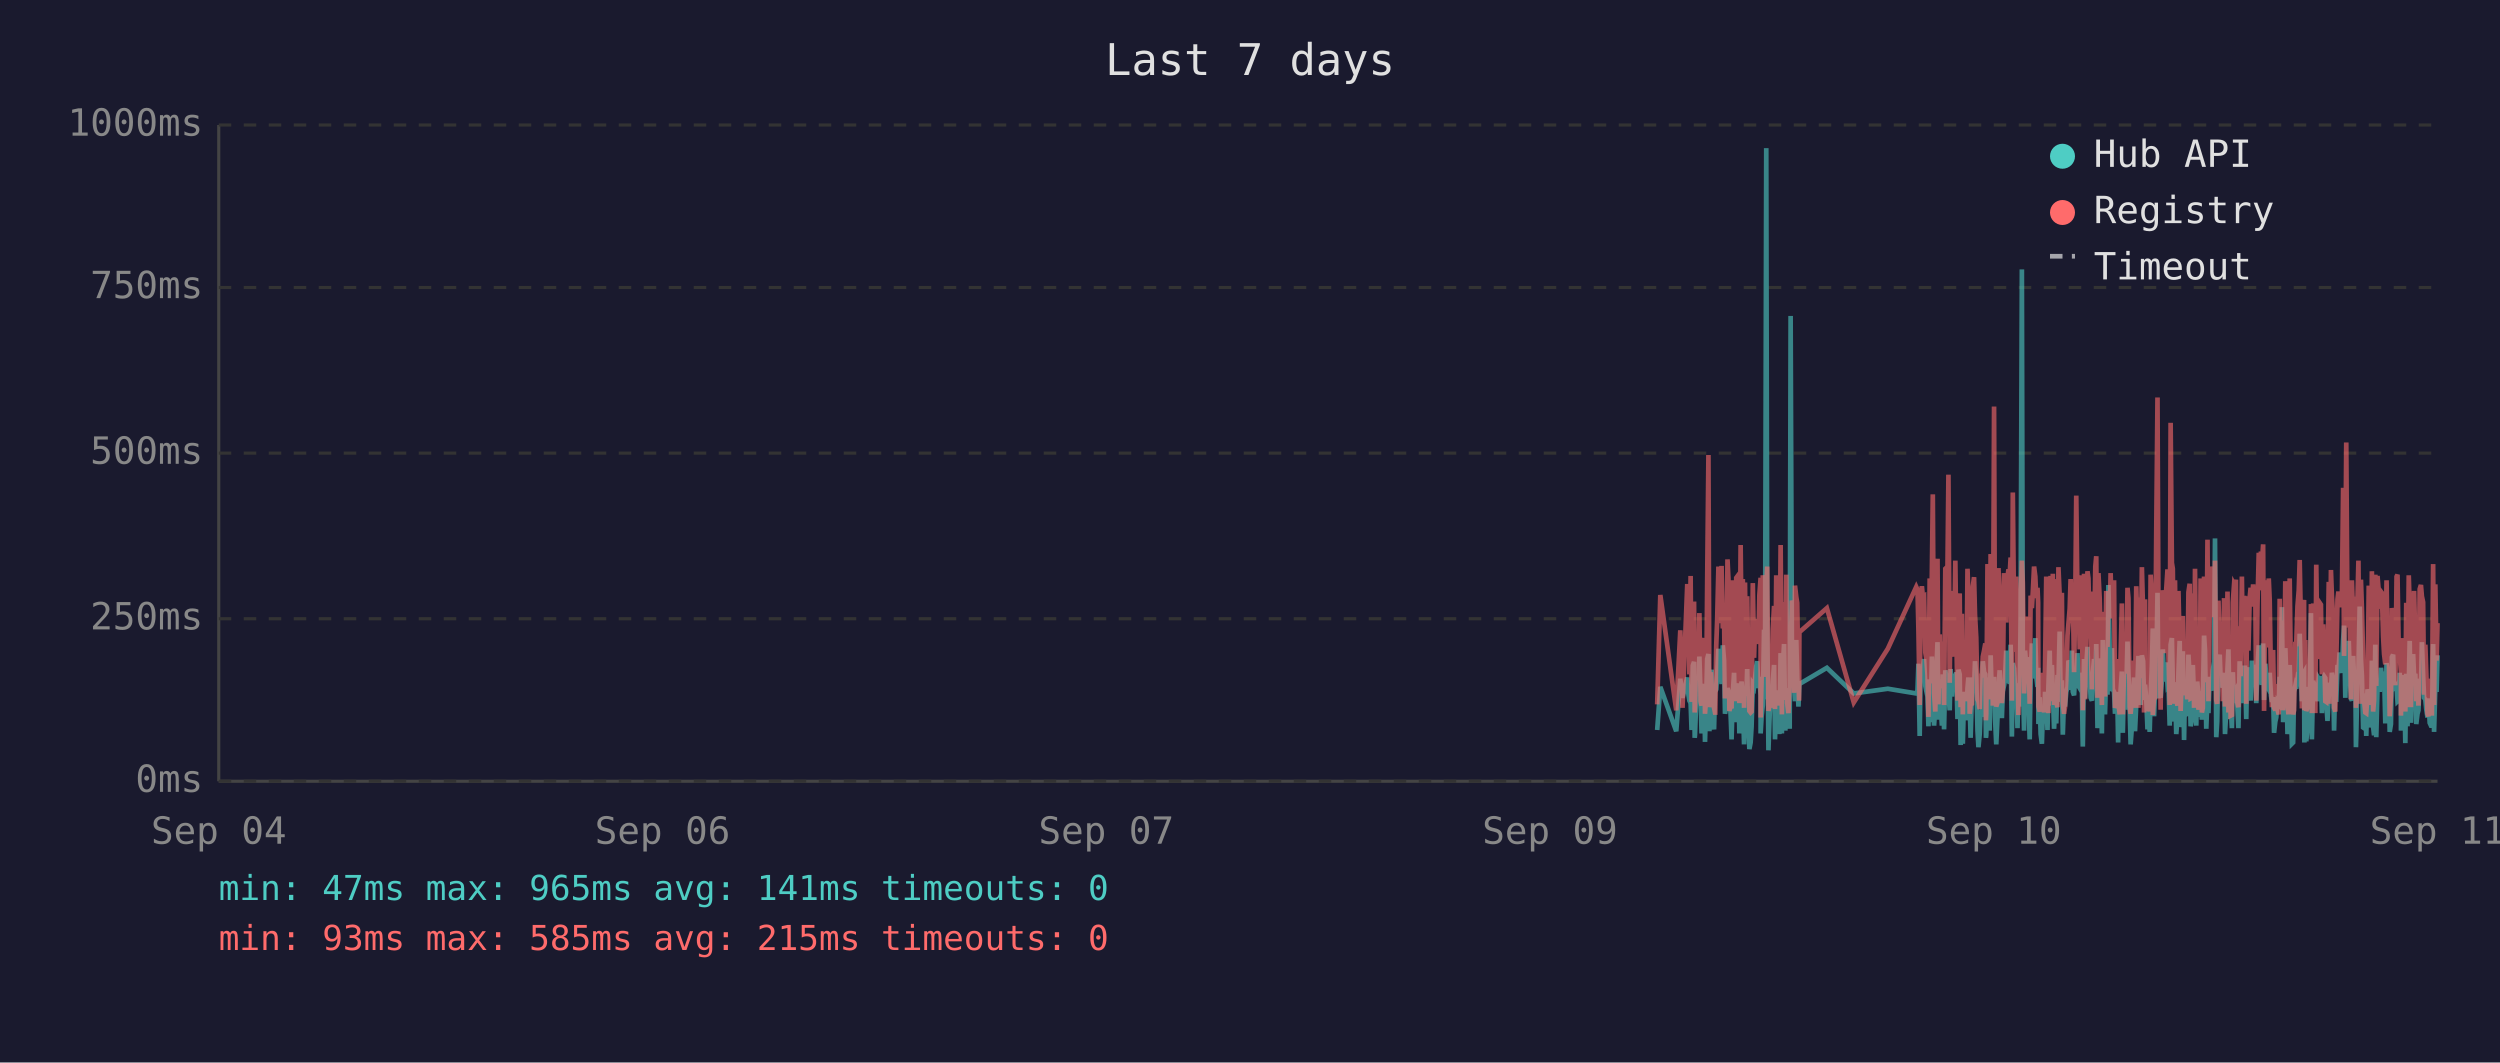
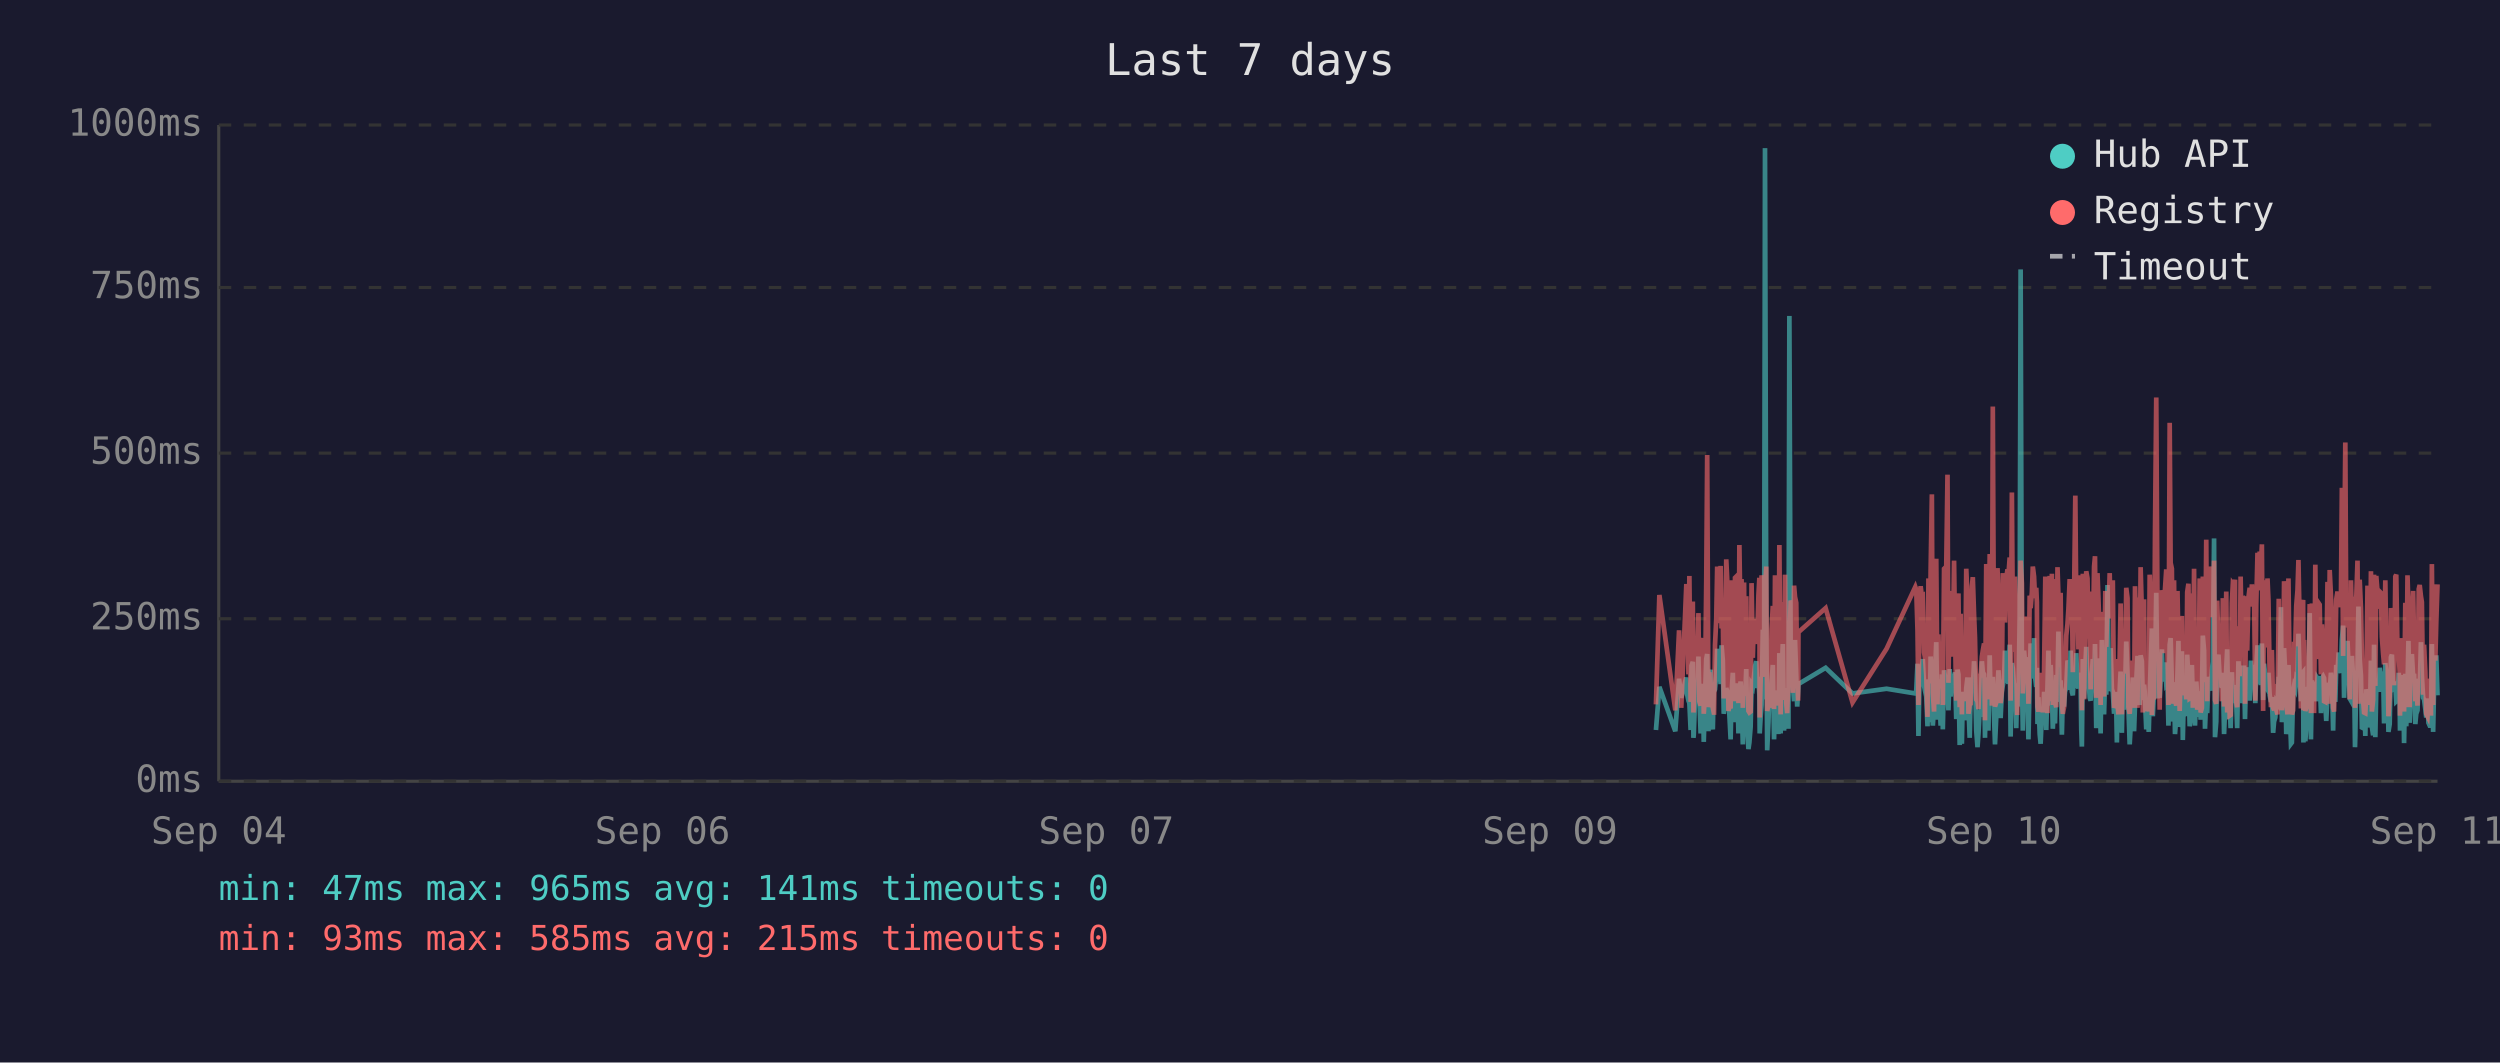
<svg xmlns="http://www.w3.org/2000/svg" viewBox="0 0 800 340" font-family="monospace" font-size="12">
  <rect width="800" height="340" fill="#1a1a2e" />
  <text x="400" y="24" fill="#e0e0e0" font-size="14" text-anchor="middle">Last 7 days</text>
  <line x1="70" y1="40" x2="70" y2="250" stroke="#444" stroke-width="1" />
  <line x1="70" y1="250" x2="780" y2="250" stroke="#444" stroke-width="1" />
  <line x1="70" y1="250" x2="780" y2="250" stroke="#333" stroke-width="1" stroke-dasharray="4" />
  <text x="65" y="250" fill="#888" text-anchor="end" dominant-baseline="middle">0ms</text>
  <line x1="70" y1="198" x2="780" y2="198" stroke="#333" stroke-width="1" stroke-dasharray="4" />
  <text x="65" y="198" fill="#888" text-anchor="end" dominant-baseline="middle">250ms</text>
  <line x1="70" y1="145" x2="780" y2="145" stroke="#333" stroke-width="1" stroke-dasharray="4" />
  <text x="65" y="145" fill="#888" text-anchor="end" dominant-baseline="middle">500ms</text>
  <line x1="70" y1="92" x2="780" y2="92" stroke="#333" stroke-width="1" stroke-dasharray="4" />
  <text x="65" y="92" fill="#888" text-anchor="end" dominant-baseline="middle">750ms</text>
  <line x1="70" y1="40" x2="780" y2="40" stroke="#333" stroke-width="1" stroke-dasharray="4" />
  <text x="65" y="40" fill="#888" text-anchor="end" dominant-baseline="middle">1000ms</text>
  <text x="70" y="270" fill="#888" text-anchor="middle">Sep 04</text>
  <text x="212" y="270" fill="#888" text-anchor="middle">Sep 06</text>
  <text x="354" y="270" fill="#888" text-anchor="middle">Sep 07</text>
  <text x="496" y="270" fill="#888" text-anchor="middle">Sep 09</text>
  <text x="638" y="270" fill="#888" text-anchor="middle">Sep 10</text>
  <text x="780" y="270" fill="#888" text-anchor="middle">Sep 11</text>
-   <polyline points="530.3,233.6 531.3,219.8 536.4,234.0 537.7,217.2 538.4,223.3 539.9,216.8 540.3,222.3 540.6,224.2 541.0,225.0 541.3,233.6 541.7,213.0 542.1,211.8 542.3,236.1 542.4,235.1 542.8,223.8 543.1,221.2 543.5,222.3 543.8,210.1 544.2,223.3 544.5,234.7 544.9,220.6 545.3,218.9 545.6,237.4 546.0,223.1 546.3,210.9 546.7,209.3 547.0,234.0 547.4,217.0 547.7,214.3 548.1,230.9 548.5,233.4 548.8,220.6 548.9,221.2 549.2,220.6 549.5,215.8 549.9,207.6 550.2,216.6 550.6,213.9 550.9,218.9 551.3,206.5 551.7,211.4 552.0,228.4 552.4,226.1 552.8,220.2 553.1,221.2 553.4,221.9 553.8,228.8 554.1,236.6 554.5,221.9 554.9,215.3 555.2,231.1 555.6,221.9 555.9,221.2 556.3,218.7 556.6,234.7 557.0,221.2 557.3,218.1 557.7,223.1 558.1,238.2 558.4,220.8 558.8,224.8 559.1,214.1 559.5,232.6 559.8,239.7 560.2,237.6 560.5,232.6 560.9,219.1 561.3,219.8 561.6,217.2 562.0,213.2 562.3,211.6 562.7,220.2 563.0,216.6 563.4,222.5 563.4,234.7 563.7,229.4 564.1,225.6 564.5,201.5 564.8,223.8 565.2,47.4 565.5,196.0 565.9,240.1 566.2,231.1 566.6,221.0 566.9,225.0 567.3,217.9 567.7,212.8 568.0,236.6 568.4,222.7 568.7,222.9 569.1,221.0 569.4,234.9 569.8,209.0 570.2,234.7 570.5,213.5 570.9,206.1 571.3,233.8 571.6,220.2 571.9,230.7 572.3,223.8 572.7,233.2 573.0,101.1 573.4,207.2 573.7,217.9 574.1,218.9 574.4,224.4 574.8,204.8 575.1,216.6 575.5,226.1 575.7,221.2 575.8,218.9 584.6,213.7 593.2,221.9 604.1,220.4 613.2,221.9 613.6,221.0 613.9,212.4 614.3,235.5 614.6,214.1 615.0,215.3 615.3,214.3 615.7,210.9 616.1,219.5 616.4,221.0 616.8,222.9 617.1,232.4 617.5,217.4 617.8,231.1 618.2,210.1 618.5,216.0 618.9,232.2 619.3,226.1 619.6,216.2 620.0,205.5 620.3,230.3 620.7,217.4 621.0,224.4 621.4,232.2 621.7,215.8 622.1,233.4 622.5,214.5 623.2,219.3 623.5,221.9 623.9,227.3 624.2,214.1 624.6,222.9 624.9,215.6 625.3,218.3 625.7,220.0 626.0,215.1 626.4,230.1 626.7,214.3 627.1,215.8 627.4,238.4 627.8,223.8 628.1,238.0 628.5,222.1 628.8,222.1 629.2,230.5 629.6,220.2 629.9,216.8 630.3,225.6 630.6,236.1 631.0,221.9 631.3,216.8 631.7,220.6 632.0,211.6 632.4,216.6 632.8,233.8 633.1,239.1 633.5,234.9 633.8,227.3 634.2,229.4 634.5,211.6 634.9,215.1 635.3,215.8 635.5,236.1 635.6,235.3 636.0,221.7 636.3,216.8 636.7,233.8 637.0,209.7 637.4,223.8 637.7,222.7 638.1,216.6 638.4,229.4 638.8,238.2 639.2,229.6 639.5,220.4 639.9,214.5 640.2,220.4 640.6,229.8 640.9,221.2 641.3,219.3 641.6,217.4 642.0,208.2 642.4,218.5 642.7,208.2 643.1,218.9 643.4,206.3 643.8,235.7 644.1,212.2 644.5,213.9 644.8,219.8 645.2,218.7 645.6,233.0 645.9,219.3 646.3,226.1 646.6,197.1 647.0,86.2 647.3,216.0 647.7,233.8 648.0,208.2 648.4,213.0 648.8,210.3 649.1,223.3 649.5,236.6 649.8,217.9 650.2,205.9 650.5,216.4 650.9,216.4 651.3,204.2 651.6,216.4 652.0,219.8 652.2,213.7 652.3,231.7 652.7,223.1 653.0,234.9 653.4,238.0 653.7,228.2 654.1,231.5 654.4,222.1 654.8,222.1 655.2,233.6 655.5,219.5 655.9,208.2 656.2,225.8 656.6,212.8 656.9,221.0 657.3,233.2 657.7,224.4 658.0,231.5 658.4,216.0 658.7,218.9 659.1,202.1 659.4,224.6 659.8,217.7 660.1,235.1 660.5,222.9 660.8,226.1 661.2,221.4 661.6,219.8 661.9,211.4 662.3,212.2 662.6,220.8 663.0,208.2 663.3,221.4 663.7,222.5 664.1,214.9 664.4,220.2 664.8,209.0 665.1,219.5 665.5,220.2 665.8,215.3 666.2,218.7 666.4,233.4 666.5,238.9 666.9,210.9 667.2,223.5 667.6,213.2 668.0,207.0 668.3,219.5 668.7,216.4 669.0,223.3 669.4,224.2 669.7,215.3 670.1,210.9 670.5,221.0 670.8,206.1 671.2,233.0 671.5,220.4 671.9,210.7 672.2,220.2 672.6,234.7 672.9,204.8 673.3,219.1 673.6,228.6 674.0,214.3 674.4,222.3 674.7,187.2 675.1,208.6 675.4,221.2 675.8,207.4 676.1,220.6 676.5,221.4 676.8,228.4 677.2,223.5 677.6,226.5 677.8,237.6 677.9,221.4 678.3,234.2 678.6,220.8 679.0,214.9 679.3,234.5 679.7,217.0 680.1,227.1 680.4,221.7 680.8,205.3 681.1,215.6 681.5,226.5 681.8,238.2 682.2,232.6 682.5,223.3 682.9,216.8 683.2,234.0 683.6,225.4 684.0,218.1 684.3,209.9 684.7,218.3 685.0,225.6 685.4,209.7 685.8,211.6 686.1,224.0 686.4,219.1 686.6,221.4 686.8,223.8 687.2,233.4 687.5,226.7 687.9,234.2 688.2,222.9 688.6,213.0 688.9,201.1 689.3,229.2 689.6,220.8 690.0,215.8 690.4,189.7 690.7,223.5 691.1,208.8 691.4,223.3 691.8,217.7 692.1,207.8 692.5,218.1 692.9,213.9 693.2,212.0 693.6,218.9 693.9,218.3 694.3,232.2 694.6,206.3 695.0,204.2 695.3,218.5 695.7,230.9 696.0,218.3 696.4,234.9 696.8,229.8 697.1,215.3 697.5,205.1 697.8,232.6 698.2,231.1 698.5,208.4 698.9,236.8 699.2,218.9 699.6,228.6 699.9,228.4 700.3,209.5 700.7,217.0 701.0,232.4 701.4,230.1 701.7,212.8 702.1,223.8 702.4,221.4 702.8,232.2 703.1,218.1 703.5,222.5 703.9,229.4 704.2,221.2 704.6,230.3 704.9,224.2 705.3,203.4 705.6,208.2 706.0,233.2 706.4,222.9 706.7,228.2 707.1,216.6 707.4,219.3 707.8,221.0 708.1,214.5 708.5,211.8 708.8,172.3 709.2,235.9 709.5,230.9 709.9,211.6 710.3,209.5 710.6,217.2 711.0,218.7 711.3,220.0 711.7,215.3 712.0,234.9 712.4,227.3 712.8,213.9 713.1,207.8 713.5,230.1 713.8,225.4 714.2,233.0 714.5,215.1 714.9,225.0 715.2,219.3 715.5,220.8 715.6,220.6 715.9,225.0 716.3,233.0 716.7,211.6 717.0,222.9 717.4,220.0 717.7,225.0 718.1,213.7 718.4,213.7 718.8,230.1 719.1,213.5 719.5,224.2 719.9,214.9 720.2,224.2 720.6,211.4 721.0,218.7 721.3,212.8 721.7,215.1 722.0,225.0 722.4,213.7 722.8,206.5 723.1,213.9 723.5,217.7 723.8,219.1 724.2,205.9 724.5,224.0 724.9,212.4 725.2,216.4 725.6,219.8 726.0,220.6 726.3,215.3 726.7,222.5 727.0,224.6 727.4,223.1 727.7,234.5 728.1,230.9 728.4,229.6 728.8,224.6 729.2,225.2 729.5,216.6 729.9,218.3 730.2,194.3 730.6,231.1 730.9,223.3 731.3,207.4 731.6,216.2 732.0,234.9 732.3,231.7 732.7,212.8 733.1,226.5 733.4,238.0 733.8,237.6 734.1,221.4 734.5,219.5 734.8,220.4 735.2,217.2 735.6,217.9 735.9,202.8 736.3,216.6 736.6,224.4 737.0,215.6 737.3,215.1 737.4,237.6 737.7,219.8 738.0,237.2 738.4,233.2 738.7,222.9 739.1,224.2 739.5,196.2 739.8,236.6 740.2,217.9 740.5,218.9 740.9,223.3 741.2,218.5 741.6,224.4 742.0,217.2 742.3,217.7 742.7,216.4 743.0,228.2 743.4,217.0 743.7,216.4 744.1,217.0 744.4,224.8 744.8,230.7 745.2,222.5 745.5,218.5 745.9,221.2 746.2,215.3 746.6,217.4 746.9,233.8 747.3,217.4 747.6,224.6 748.0,212.8 748.3,214.9 748.7,208.8 749.1,214.1 749.4,215.3 749.8,204.8 750.1,200.2 750.5,223.3 750.8,211.4 751.2,209.3 751.6,205.1 751.9,215.1 752.3,223.5 752.6,224.2 753.0,209.9 753.3,216.8 753.7,214.9 753.9,239.1 754.0,235.5 754.4,216.4 754.7,214.7 755.1,194.1 755.5,210.9 755.8,216.2 756.2,232.8 756.5,233.0 756.9,221.9 757.2,235.5 757.6,220.6 758.0,222.3 758.3,226.1 758.7,232.8 759.0,211.4 759.4,232.6 759.7,235.3 760.1,206.3 760.4,235.9 760.8,220.4 761.2,217.2 761.5,221.4 761.9,213.7 762.2,217.0 762.6,218.3 762.9,214.9 763.3,231.5 763.7,212.2 764.0,215.1 764.4,217.4 764.7,234.2 765.1,231.7 765.4,210.3 765.8,209.5 766.1,220.2 766.5,219.8 766.9,219.3 767.2,224.4 767.6,224.0 767.9,215.3 768.3,224.4 768.3,233.8 768.6,220.2 769.0,228.6 769.3,216.0 769.7,237.8 770.0,215.6 770.4,232.4 770.8,220.2 771.1,205.1 771.5,231.3 771.8,220.2 772.2,209.3 772.5,216.6 772.9,215.6 773.2,231.7 773.6,228.4 773.9,227.3 774.3,217.2 774.7,221.0 775.0,205.5 775.4,216.2 775.7,223.3 776.1,223.8 776.4,226.9 776.8,229.6 777.1,223.5 777.5,231.3 777.9,232.2 778.2,232.2 778.6,206.1 778.9,234.2 779.3,219.8 779.7,221.4 780.0,209.7" fill="none" stroke="#4ecdc4" stroke-width="1.5" opacity="0.6" />
-   <polyline points="530.3,225.4 531.3,190.4 536.4,227.3 537.7,201.7 538.4,226.5 539.9,187.6 540.3,187.6 540.6,215.8 541.0,184.3 541.3,224.6 541.7,206.3 542.1,192.5 542.3,228.0 542.4,225.8 542.8,209.0 543.1,204.0 543.5,209.0 543.8,196.2 544.2,224.4 544.5,225.8 544.9,206.1 545.3,204.2 545.6,228.4 546.0,222.3 546.3,186.0 546.7,145.6 547.0,226.3 547.4,215.1 547.7,226.3 548.1,224.2 548.5,226.5 548.8,228.0 548.9,228.0 549.2,206.5 549.5,198.1 549.9,181.3 550.2,193.1 550.6,199.4 550.9,181.1 551.3,201.1 551.7,196.7 552.0,223.5 552.4,214.9 552.8,179.0 553.1,185.3 553.4,227.5 553.8,225.8 554.1,226.7 554.5,185.7 554.9,209.5 555.2,224.4 555.6,184.9 555.9,184.5 556.3,206.3 556.6,225.0 557.0,174.4 557.3,200.7 557.7,185.3 558.1,226.5 558.4,186.4 558.8,222.7 559.1,190.8 559.5,216.6 559.8,227.5 560.2,228.0 560.5,227.7 560.9,186.6 561.3,210.5 561.6,200.2 562.0,200.4 562.3,198.1 562.7,206.1 563.0,190.4 563.4,184.9 563.4,229.6 563.7,217.7 564.1,184.1 564.5,188.3 564.8,216.6 565.2,187.8 565.5,181.3 565.9,227.5 566.2,225.6 566.6,207.4 566.9,226.5 567.3,201.3 567.7,193.9 568.0,226.9 568.4,184.1 568.7,209.0 569.1,185.5 569.4,225.8 569.8,174.4 570.2,228.6 570.5,192.7 570.9,197.5 571.3,224.0 571.6,183.9 571.9,225.0 572.3,228.2 572.7,216.0 573.0,209.9 573.4,192.2 573.7,193.3 574.1,221.7 574.4,187.4 574.8,191.0 575.1,192.9 575.5,217.2 575.7,224.2 575.8,202.3 584.6,194.6 593.2,224.8 604.1,207.6 613.2,187.8 613.6,188.7 613.9,201.7 614.3,225.6 614.6,191.0 615.0,187.6 615.3,190.8 615.7,190.6 616.1,208.8 616.4,210.5 616.8,216.0 617.1,229.4 617.5,185.1 617.8,218.7 618.2,182.8 618.5,158.2 618.9,221.7 619.3,227.7 619.6,191.8 620.0,178.8 620.3,225.4 620.7,203.0 621.0,219.5 621.4,219.3 621.7,205.3 622.1,225.6 622.5,182.0 623.2,181.3 623.5,151.9 623.9,218.5 624.2,189.1 624.6,208.0 624.9,207.4 625.3,210.1 625.7,179.4 626.0,202.1 626.4,224.2 626.7,194.3 627.1,189.9 627.4,226.3 627.8,196.4 628.1,228.6 628.5,206.5 628.8,217.4 629.2,224.4 629.6,182.0 629.9,191.4 630.3,228.4 630.6,225.4 631.0,225.2 631.3,187.6 631.7,184.7 632.0,196.7 632.4,204.0 632.8,223.8 633.1,224.4 633.5,226.9 633.8,215.6 634.2,216.8 634.5,210.1 634.9,208.2 635.3,205.9 635.5,230.5 635.6,228.4 636.0,180.5 636.3,186.4 636.7,223.8 637.0,177.3 637.4,184.7 637.7,225.8 638.1,130.1 638.4,217.2 638.8,226.1 639.2,224.8 639.5,181.8 639.9,190.8 640.2,201.7 640.6,225.0 640.9,221.0 641.3,183.4 641.6,192.7 642.0,199.2 642.4,184.9 642.7,182.2 643.1,183.9 643.4,178.4 643.8,224.2 644.1,157.6 644.5,197.7 644.8,208.6 645.2,184.5 645.6,214.1 645.9,228.8 646.3,206.5 646.6,194.6 647.0,179.4 647.3,186.6 647.7,221.9 648.0,214.1 648.4,203.6 648.8,197.3 649.1,208.8 649.5,225.2 649.8,190.6 650.2,194.6 650.5,189.5 650.9,181.3 651.3,184.5 651.6,191.4 652.0,188.1 652.2,192.7 652.3,226.1 652.7,227.7 653.0,225.0 653.4,223.5 653.7,215.3 654.1,228.0 654.4,215.1 654.8,184.5 655.2,215.3 655.5,228.2 655.9,197.3 656.2,184.3 656.6,224.4 656.9,183.6 657.3,225.6 657.7,185.3 658.0,224.8 658.4,226.3 658.7,181.5 659.1,190.8 659.4,213.5 659.8,189.7 660.1,225.0 660.5,228.4 660.8,226.3 661.2,217.7 661.6,203.4 661.9,199.6 662.3,194.8 662.6,185.3 663.0,199.4 663.3,188.9 663.7,215.1 664.1,190.6 664.4,158.6 664.8,192.7 665.1,187.8 665.5,207.8 665.8,195.0 666.2,184.1 666.4,216.0 666.5,227.3 666.9,183.6 667.2,223.8 667.6,194.3 668.0,182.8 668.3,185.1 668.7,202.3 669.0,204.4 669.4,220.6 669.7,189.3 670.1,207.8 670.5,181.3 670.8,178.0 671.2,223.3 671.5,183.4 671.9,191.6 672.2,204.0 672.6,225.6 672.9,195.8 673.3,210.1 673.6,222.9 674.0,189.1 674.4,207.0 674.7,191.2 675.1,197.5 675.4,183.4 675.8,197.9 676.1,193.5 676.5,185.7 676.8,226.5 677.2,225.4 677.6,210.9 677.8,226.7 677.9,225.2 678.3,228.6 678.6,210.1 679.0,193.1 679.3,228.6 679.7,214.7 680.1,214.9 680.4,214.5 680.8,188.1 681.1,191.4 681.5,226.3 681.8,228.4 682.2,223.8 682.5,211.4 682.9,216.8 683.2,226.5 683.6,187.6 684.0,203.4 684.3,226.5 684.7,191.2 685.0,217.0 685.4,181.5 685.8,196.2 686.1,228.0 686.4,191.8 686.6,225.8 686.8,225.8 687.2,227.5 687.5,218.3 687.9,227.7 688.2,183.9 688.6,190.6 688.9,228.8 689.3,222.9 689.6,223.8 690.0,170.4 690.4,127.2 690.7,196.0 691.1,199.6 691.4,227.1 691.8,188.9 692.1,191.6 692.5,209.0 692.9,192.5 693.2,188.5 693.6,182.2 693.9,209.0 694.3,225.6 694.6,135.3 695.0,180.1 695.3,182.0 695.7,225.2 696.0,185.7 696.4,223.8 696.8,225.8 697.1,189.1 697.5,207.0 697.8,227.5 698.2,216.0 698.5,197.1 698.9,222.5 699.2,214.5 699.6,217.2 699.9,223.8 700.3,189.5 700.7,186.8 701.0,223.5 701.4,223.3 701.7,189.9 702.1,226.5 702.4,182.0 702.8,224.2 703.1,205.3 703.5,227.1 703.9,224.0 704.2,185.1 704.6,228.0 704.9,226.5 705.3,184.5 705.6,207.2 706.0,218.3 706.4,172.7 706.7,224.4 707.1,195.0 707.4,189.7 707.8,181.3 708.1,185.1 708.5,197.5 708.8,179.4 709.2,224.0 709.5,225.2 709.9,192.2 710.3,205.9 710.6,207.4 711.0,210.5 711.3,224.4 711.7,191.4 712.0,226.1 712.4,218.3 712.8,189.3 713.1,228.0 713.5,209.0 713.8,229.0 714.2,228.8 714.5,192.9 714.9,187.0 715.2,187.6 715.5,185.5 715.6,208.0 715.9,224.6 716.3,226.3 716.7,200.4 717.0,216.4 717.4,184.5 717.7,207.2 718.1,190.8 718.4,191.8 718.8,225.2 719.1,190.8 719.5,208.2 719.9,191.2 720.2,188.1 720.6,194.1 721.0,187.0 721.3,193.1 721.7,189.7 722.0,224.2 722.4,193.3 722.8,176.9 723.1,188.9 723.5,176.5 723.8,180.7 724.2,174.2 724.5,227.5 724.9,185.7 725.2,191.0 725.6,207.2 726.0,185.1 726.3,192.0 726.7,216.6 727.0,226.3 727.4,208.0 727.7,226.5 728.1,227.3 728.4,218.9 728.8,227.1 729.2,228.6 729.5,191.6 729.9,227.1 730.2,198.6 730.6,227.3 730.9,218.9 731.3,186.0 731.6,191.0 732.0,224.6 732.3,228.6 732.7,185.1 733.1,217.4 733.4,223.8 733.8,228.6 734.1,227.3 734.5,206.1 734.8,206.1 735.2,193.9 735.6,188.9 735.9,179.2 736.3,200.0 736.6,226.7 737.0,193.9 737.3,192.0 737.4,227.3 737.7,204.8 738.0,227.5 738.4,226.5 738.7,225.4 739.1,226.7 739.5,193.3 739.8,228.2 740.2,193.1 740.5,209.0 740.9,228.2 741.2,180.7 741.6,210.9 742.0,197.7 742.3,192.9 742.7,193.5 743.0,215.8 743.4,199.8 743.7,207.2 744.1,224.4 744.4,224.6 744.8,214.7 745.2,186.2 745.5,225.2 745.9,182.4 746.2,190.6 746.6,197.5 746.9,226.5 747.3,227.7 747.6,212.0 748.0,191.8 748.3,189.3 748.7,194.3 749.1,191.4 749.4,191.4 749.8,156.1 750.1,209.9 750.5,184.3 750.8,141.6 751.2,198.8 751.6,200.7 751.9,195.8 752.3,223.8 752.6,185.7 753.0,197.7 753.3,191.0 753.7,193.5 753.9,226.5 754.0,223.1 754.4,191.6 754.7,179.4 755.1,225.2 755.5,185.5 755.8,194.6 756.2,209.9 756.5,224.2 756.9,228.0 757.2,228.2 757.6,222.5 758.0,187.4 758.3,200.2 758.7,225.6 759.0,182.8 759.4,227.7 759.7,224.0 760.1,183.9 760.4,219.5 760.8,184.3 761.2,189.3 761.5,194.8 761.9,189.3 762.2,189.7 762.6,203.8 762.9,209.3 763.3,212.6 763.7,185.7 764.0,206.5 764.4,207.4 764.7,229.2 765.1,222.7 765.4,194.6 765.8,196.9 766.1,204.0 766.5,219.3 766.9,184.5 767.2,183.9 767.6,208.4 767.9,209.5 768.3,215.1 768.3,229.0 768.6,204.2 769.0,216.2 769.3,208.2 769.7,227.7 770.0,192.9 770.4,226.3 770.8,184.1 771.1,194.3 771.5,226.3 771.8,207.8 772.2,197.3 772.5,189.1 772.9,204.4 773.2,224.4 773.6,217.4 773.9,225.8 774.3,188.5 774.7,187.2 775.0,190.8 775.4,192.7 775.7,222.3 776.1,206.3 776.4,214.9 776.8,228.4 777.1,229.2 777.5,223.8 777.9,217.2 778.2,229.0 778.6,180.5 778.9,225.6 779.3,187.0 779.7,211.4 780.0,199.4" fill="none" stroke="#ff6b6b" stroke-width="1.5" opacity="0.6" />
+   <polyline points="529.9,233.6 531.0,219.8 536.1,234.0 537.3,217.2 538.0,223.3 539.6,216.8 539.9,222.3 540.3,224.2 540.6,225.0 541.0,233.6 541.3,213.0 541.7,211.8 541.9,236.1 542.0,235.1 542.4,223.8 542.8,221.2 543.1,222.3 543.5,210.1 543.8,223.3 544.2,234.7 544.5,220.6 544.9,218.9 545.2,237.4 545.6,223.1 546.0,210.9 546.3,209.3 546.7,234.0 547.0,217.0 547.4,214.3 547.7,230.9 548.1,233.4 548.4,220.6 548.5,221.2 548.8,220.6 549.2,215.8 549.5,207.6 549.9,216.6 550.2,213.9 550.6,218.9 550.9,206.5 551.3,211.4 551.6,228.4 552.0,226.1 552.4,220.2 552.7,221.2 553.1,221.9 553.4,228.8 553.8,236.6 554.1,221.9 554.5,215.3 554.9,231.1 555.2,221.9 555.6,221.2 555.9,218.7 556.3,234.7 556.6,221.2 557.0,218.1 557.3,223.1 557.7,238.2 558.1,220.8 558.4,224.8 558.8,214.1 559.1,232.6 559.5,239.7 559.8,237.6 560.2,232.6 560.5,219.1 560.9,219.8 561.2,217.2 561.6,213.2 562.0,211.6 562.3,220.2 562.7,216.6 563.0,222.5 563.1,234.7 563.4,229.4 563.7,225.6 564.1,201.5 564.5,223.8 564.8,47.4 565.2,196.0 565.5,240.1 565.9,231.1 566.2,221.0 566.6,225.0 566.9,217.9 567.3,212.8 567.7,236.6 568.0,222.7 568.4,222.9 568.7,221.0 569.1,234.9 569.4,209.0 569.8,234.7 570.2,213.5 570.5,206.1 570.9,233.8 571.2,220.2 571.6,230.7 571.9,223.8 572.3,233.2 572.6,101.1 573.0,207.2 573.4,217.9 573.7,218.9 574.1,224.4 574.4,204.8 574.8,216.6 575.1,226.1 575.4,221.2 575.5,218.9 584.2,213.7 592.8,221.9 603.7,220.4 612.9,221.9 613.2,221.0 613.6,212.4 613.9,235.5 614.3,214.1 614.6,215.3 615.0,214.3 615.3,210.9 615.7,219.5 616.0,221.0 616.4,222.9 616.8,232.4 617.1,217.4 617.5,231.1 617.8,210.1 618.2,216.0 618.5,232.2 618.9,226.1 619.2,216.2 619.6,205.5 620.0,230.3 620.3,217.4 620.7,224.4 621.0,232.2 621.4,215.8 621.7,233.4 622.1,214.5 622.8,219.3 623.2,221.9 623.5,227.3 623.9,214.1 624.2,222.9 624.6,215.6 624.9,218.3 625.3,220.0 625.6,215.1 626.0,230.1 626.4,214.3 626.7,215.8 627.1,238.4 627.4,223.8 627.8,238.0 628.1,222.1 628.5,222.1 628.8,230.5 629.2,220.2 629.6,216.8 629.9,225.6 630.3,236.1 630.6,221.9 631.0,216.8 631.3,220.6 631.7,211.6 632.0,216.6 632.4,233.8 632.8,239.1 633.1,234.9 633.5,227.3 633.8,229.4 634.2,211.6 634.5,215.1 634.9,215.8 635.2,236.1 635.2,235.3 635.6,221.7 636.0,216.8 636.3,233.8 636.7,209.7 637.0,223.8 637.4,222.7 637.7,216.6 638.1,229.4 638.4,238.2 638.8,229.6 639.2,220.4 639.5,214.5 639.9,220.4 640.2,229.8 640.6,221.2 640.9,219.3 641.3,217.4 641.6,208.2 642.0,218.5 642.4,208.2 642.7,218.9 643.1,206.3 643.4,235.7 643.8,212.2 644.1,213.9 644.5,219.8 644.8,218.7 645.2,233.0 645.5,219.3 645.9,226.1 646.3,197.1 646.6,86.2 647.0,216.0 647.3,233.8 647.7,208.2 648.1,213.0 648.4,210.3 648.8,223.3 649.1,236.6 649.5,217.9 649.8,205.9 650.2,216.4 650.5,216.4 650.9,204.2 651.2,216.4 651.6,219.8 651.8,213.7 652.0,231.7 652.3,223.1 652.7,234.9 653.0,238.0 653.4,228.2 653.7,231.5 654.1,222.1 654.5,222.1 654.8,233.6 655.2,219.5 655.5,208.2 655.9,225.8 656.2,212.8 656.6,221.0 656.9,233.2 657.3,224.4 657.6,231.5 658.0,216.0 658.4,218.9 658.7,202.1 659.1,224.6 659.4,217.7 659.8,235.1 660.1,222.9 660.5,226.1 660.8,221.4 661.2,219.8 661.6,211.4 661.9,212.2 662.3,220.8 662.6,208.2 663.0,221.4 663.3,222.5 663.7,214.9 664.1,220.2 664.4,209.0 664.8,219.5 665.1,220.2 665.5,215.3 665.8,218.7 666.0,233.4 666.2,238.9 666.5,210.9 666.9,223.5 667.3,213.2 667.6,207.0 668.0,219.5 668.3,216.4 668.7,223.3 669.0,224.2 669.4,215.3 669.7,210.9 670.1,221.0 670.4,206.1 670.8,233.0 671.2,220.4 671.5,210.7 671.9,220.2 672.2,234.7 672.6,204.8 672.9,219.1 673.3,228.6 673.7,214.3 674.0,222.3 674.4,187.2 674.7,208.6 675.1,221.2 675.4,207.4 675.8,220.6 676.1,221.4 676.5,228.4 676.8,223.5 677.2,226.5 677.4,237.6 677.6,221.4 677.9,234.2 678.3,220.8 678.6,214.9 679.0,234.5 679.3,217.0 679.7,227.1 680.0,221.7 680.4,205.3 680.8,215.6 681.1,226.5 681.5,238.2 681.8,232.6 682.2,223.3 682.5,216.8 682.9,234.0 683.2,225.4 683.6,218.1 684.0,209.9 684.3,218.3 684.7,225.6 685.0,209.7 685.4,211.6 685.7,224.0 686.1,219.1 686.3,221.4 686.4,223.8 686.8,233.4 687.2,226.7 687.6,234.2 687.9,222.9 688.2,213.0 688.6,201.1 688.9,229.2 689.3,220.8 689.6,215.8 690.0,189.7 690.4,223.5 690.7,208.8 691.1,223.3 691.4,217.7 691.8,207.8 692.1,218.1 692.5,213.9 692.8,212.0 693.2,218.9 693.6,218.3 693.9,232.2 694.3,206.3 694.6,204.2 695.0,218.5 695.3,230.9 695.7,218.3 696.0,234.9 696.4,229.8 696.8,215.3 697.1,205.1 697.5,232.6 697.8,231.1 698.2,208.4 698.5,236.8 698.9,218.9 699.2,228.6 699.6,228.4 699.9,209.5 700.3,217.0 700.7,232.4 701.0,230.1 701.4,212.8 701.7,223.8 702.1,221.4 702.4,232.2 702.8,218.1 703.1,222.5 703.5,229.4 703.9,221.2 704.2,230.3 704.6,224.2 704.9,203.4 705.3,208.2 705.6,233.2 706.0,222.9 706.3,228.2 706.7,216.6 707.1,219.3 707.4,221.0 707.8,214.5 708.1,211.8 708.5,172.3 708.8,235.9 709.2,230.9 709.5,211.6 709.9,209.5 710.3,217.2 710.6,218.7 711.0,220.0 711.3,215.3 711.7,234.9 712.0,227.3 712.4,213.9 712.7,207.8 713.1,230.1 713.5,225.4 713.8,233.0 714.2,215.1 714.5,225.0 714.9,219.3 715.2,220.8 715.2,220.6 715.6,225.0 715.9,233.0 716.3,211.6 716.7,222.9 717.0,220.0 717.4,225.0 717.7,213.7 718.1,213.7 718.4,230.1 718.8,213.5 719.1,224.2 719.5,214.9 719.9,224.2 720.3,211.4 720.6,218.7 721.0,212.8 721.3,215.1 721.7,225.0 722.0,213.7 722.4,206.5 722.8,213.9 723.1,217.7 723.5,219.1 723.8,205.9 724.2,224.0 724.5,212.4 724.9,216.4 725.2,219.8 725.6,220.6 725.9,215.3 726.3,222.5 726.7,224.6 727.0,223.1 727.4,234.5 727.7,230.9 728.1,229.6 728.4,224.6 728.8,225.2 729.2,216.6 729.5,218.3 729.9,194.3 730.2,231.1 730.6,223.3 730.9,207.4 731.3,216.2 731.6,234.9 732.0,231.7 732.3,212.8 732.7,226.5 733.1,238.0 733.4,237.6 733.8,221.4 734.1,219.5 734.5,220.4 734.8,217.2 735.2,217.9 735.5,202.8 735.9,216.6 736.3,224.4 736.6,215.6 737.0,215.1 737.1,237.6 737.3,219.8 737.7,237.2 738.0,233.2 738.4,222.9 738.7,224.2 739.1,196.2 739.5,236.6 739.8,217.9 740.2,218.9 740.5,223.3 740.9,218.5 741.2,224.4 741.6,217.2 741.9,217.7 742.3,216.4 742.7,228.2 743.0,217.0 743.4,216.4 743.7,217.0 744.1,224.8 744.4,230.7 744.8,222.5 745.1,218.5 745.5,221.2 745.9,215.3 746.2,217.4 746.6,233.8 746.9,217.4 747.3,224.6 747.6,212.8 748.0,214.9 748.4,208.8 748.7,214.1 749.1,215.3 749.4,204.8 749.8,200.2 750.1,223.3 750.5,211.4 750.8,209.3 751.2,205.1 751.6,215.1 751.9,223.5 752.3,224.2 752.6,209.9 753.0,216.8 753.3,214.9 753.6,239.1 753.7,235.5 754.0,216.4 754.4,214.7 754.7,194.1 755.1,210.9 755.5,216.2 755.8,232.8 756.2,233.0 756.5,221.9 756.9,235.5 757.2,220.6 757.6,222.3 757.9,226.1 758.3,232.8 758.7,211.4 759.0,232.6 759.4,235.3 759.7,206.3 760.1,235.9 760.4,220.4 760.8,217.2 761.2,221.4 761.5,213.7 761.9,217.0 762.2,218.3 762.6,214.9 762.9,231.5 763.3,212.2 763.6,215.1 764.0,217.4 764.3,234.2 764.7,231.7 765.1,210.3 765.4,209.5 765.8,220.2 766.1,219.8 766.5,219.3 766.8,224.4 767.2,224.0 767.6,215.3 767.9,224.4 768.0,233.8 768.3,220.2 768.6,228.6 769.0,216.0 769.3,237.8 769.7,215.6 770.0,232.4 770.4,220.2 770.7,205.1 771.1,231.3 771.5,220.2 771.8,209.3 772.2,216.6 772.5,215.6 772.9,231.7 773.2,228.4 773.6,227.3 774.0,217.2 774.3,221.0 774.7,205.5 775.0,216.2 775.4,223.3 775.7,223.8 776.1,226.9 776.4,229.6 776.8,223.5 777.1,231.3 777.5,232.2 777.9,232.2 778.2,206.1 778.6,234.2 778.9,219.8 779.3,221.4 779.6,209.7 780.0,222.5" fill="none" stroke="#4ecdc4" stroke-width="1.5" opacity="0.6" />
+   <polyline points="529.9,225.4 531.0,190.4 536.1,227.3 537.3,201.7 538.0,226.5 539.6,187.6 539.9,187.6 540.3,215.8 540.6,184.3 541.0,224.6 541.3,206.3 541.7,192.5 541.9,228.0 542.0,225.8 542.4,209.0 542.8,204.0 543.1,209.0 543.5,196.2 543.8,224.4 544.2,225.8 544.5,206.1 544.9,204.2 545.2,228.4 545.6,222.3 546.0,186.0 546.3,145.6 546.7,226.3 547.0,215.1 547.4,226.3 547.7,224.2 548.1,226.5 548.4,228.0 548.5,228.0 548.8,206.5 549.2,198.1 549.5,181.3 549.9,193.1 550.2,199.4 550.6,181.1 550.9,201.1 551.3,196.7 551.6,223.5 552.0,214.9 552.4,179.0 552.7,185.3 553.1,227.5 553.4,225.8 553.8,226.7 554.1,185.7 554.5,209.5 554.9,224.4 555.2,184.9 555.6,184.5 555.9,206.3 556.3,225.0 556.6,174.4 557.0,200.7 557.3,185.3 557.7,226.5 558.1,186.4 558.4,222.7 558.8,190.8 559.1,216.6 559.5,227.5 559.8,228.0 560.2,227.7 560.5,186.6 560.9,210.5 561.2,200.2 561.6,200.4 562.0,198.1 562.3,206.1 562.7,190.4 563.0,184.9 563.1,229.6 563.4,217.7 563.7,184.1 564.1,188.3 564.5,216.6 564.8,187.8 565.2,181.3 565.5,227.5 565.9,225.6 566.2,207.4 566.6,226.5 566.9,201.3 567.3,193.9 567.7,226.9 568.0,184.1 568.4,209.0 568.7,185.5 569.1,225.8 569.4,174.4 569.8,228.6 570.2,192.7 570.5,197.5 570.9,224.0 571.2,183.9 571.6,225.0 571.9,228.2 572.3,216.0 572.6,209.9 573.0,192.2 573.4,193.3 573.7,221.7 574.1,187.4 574.4,191.0 574.8,192.9 575.1,217.2 575.4,224.2 575.5,202.3 584.2,194.6 592.8,224.8 603.7,207.6 612.9,187.8 613.2,188.7 613.6,201.7 613.9,225.6 614.3,191.0 614.6,187.6 615.0,190.8 615.3,190.6 615.7,208.8 616.0,210.5 616.4,216.0 616.8,229.4 617.1,185.1 617.5,218.7 617.8,182.8 618.2,158.2 618.5,221.7 618.9,227.7 619.2,191.8 619.6,178.8 620.0,225.4 620.3,203.0 620.7,219.5 621.0,219.3 621.4,205.3 621.7,225.6 622.1,182.0 622.8,181.3 623.2,151.9 623.5,218.5 623.9,189.1 624.2,208.0 624.6,207.4 624.9,210.1 625.3,179.4 625.6,202.1 626.0,224.2 626.4,194.3 626.7,189.9 627.1,226.3 627.4,196.4 627.8,228.6 628.1,206.5 628.5,217.4 628.8,224.4 629.2,182.0 629.6,191.4 629.9,228.4 630.3,225.4 630.6,225.2 631.0,187.6 631.3,184.7 631.7,196.7 632.0,204.0 632.4,223.8 632.8,224.4 633.1,226.9 633.5,215.6 633.8,216.8 634.2,210.1 634.5,208.2 634.9,205.9 635.2,230.5 635.2,228.4 635.6,180.5 636.0,186.4 636.3,223.8 636.7,177.3 637.0,184.7 637.4,225.8 637.7,130.1 638.1,217.2 638.4,226.1 638.8,224.8 639.2,181.8 639.5,190.8 639.9,201.7 640.2,225.0 640.6,221.0 640.9,183.4 641.3,192.7 641.6,199.2 642.0,184.9 642.4,182.2 642.7,183.9 643.1,178.4 643.4,224.2 643.8,157.6 644.1,197.7 644.5,208.6 644.8,184.5 645.2,214.1 645.5,228.8 645.9,206.5 646.3,194.6 646.6,179.4 647.0,186.6 647.3,221.9 647.7,214.1 648.1,203.6 648.4,197.3 648.8,208.8 649.1,225.2 649.5,190.6 649.8,194.6 650.2,189.5 650.5,181.3 650.9,184.5 651.2,191.4 651.6,188.1 651.8,192.7 652.0,226.1 652.3,227.7 652.7,225.0 653.0,223.5 653.4,215.3 653.7,228.0 654.1,215.1 654.5,184.5 654.8,215.3 655.2,228.2 655.5,197.3 655.9,184.3 656.2,224.4 656.6,183.6 656.9,225.6 657.3,185.3 657.6,224.8 658.0,226.3 658.4,181.5 658.7,190.8 659.1,213.5 659.4,189.7 659.8,225.0 660.1,228.4 660.5,226.3 660.8,217.7 661.2,203.4 661.6,199.6 661.9,194.8 662.3,185.3 662.6,199.4 663.0,188.9 663.3,215.1 663.7,190.6 664.1,158.6 664.4,192.7 664.8,187.8 665.1,207.8 665.5,195.0 665.8,184.1 666.0,216.0 666.2,227.3 666.5,183.6 666.9,223.8 667.3,194.3 667.6,182.8 668.0,185.1 668.3,202.3 668.7,204.4 669.0,220.6 669.4,189.3 669.7,207.8 670.1,181.3 670.4,178.0 670.8,223.3 671.2,183.4 671.5,191.6 671.9,204.0 672.2,225.6 672.6,195.8 672.9,210.1 673.3,222.9 673.7,189.1 674.0,207.0 674.4,191.2 674.7,197.5 675.1,183.4 675.4,197.9 675.8,193.5 676.1,185.7 676.5,226.5 676.8,225.4 677.2,210.9 677.4,226.7 677.6,225.2 677.9,228.6 678.3,210.1 678.6,193.1 679.0,228.6 679.3,214.7 679.7,214.9 680.0,214.5 680.4,188.1 680.8,191.4 681.1,226.3 681.5,228.4 681.8,223.8 682.2,211.4 682.5,216.8 682.9,226.5 683.2,187.6 683.6,203.4 684.0,226.5 684.3,191.2 684.7,217.0 685.0,181.5 685.4,196.2 685.7,228.0 686.1,191.8 686.3,225.8 686.4,225.8 686.8,227.5 687.2,218.3 687.6,227.7 687.9,183.9 688.2,190.6 688.6,228.8 688.9,222.9 689.3,223.8 689.6,170.4 690.0,127.2 690.4,196.0 690.7,199.6 691.1,227.1 691.4,188.9 691.8,191.6 692.1,209.0 692.5,192.5 692.8,188.5 693.2,182.2 693.6,209.0 693.9,225.6 694.3,135.3 694.6,180.1 695.0,182.0 695.3,225.2 695.7,185.7 696.0,223.8 696.4,225.8 696.8,189.1 697.1,207.0 697.5,227.5 697.8,216.0 698.2,197.1 698.5,222.5 698.9,214.5 699.2,217.2 699.6,223.8 699.9,189.5 700.3,186.8 700.7,223.5 701.0,223.3 701.4,189.9 701.7,226.5 702.1,182.0 702.4,224.2 702.8,205.3 703.1,227.1 703.5,224.0 703.9,185.1 704.2,228.0 704.6,226.5 704.9,184.5 705.3,207.2 705.6,218.3 706.0,172.7 706.3,224.4 706.7,195.0 707.1,189.7 707.4,181.3 707.8,185.1 708.1,197.5 708.5,179.4 708.8,224.0 709.2,225.2 709.5,192.2 709.9,205.9 710.3,207.4 710.6,210.5 711.0,224.4 711.3,191.4 711.7,226.1 712.0,218.3 712.4,189.3 712.7,228.0 713.1,209.0 713.5,229.0 713.8,228.8 714.2,192.9 714.5,187.0 714.9,187.6 715.2,185.5 715.2,208.0 715.6,224.6 715.9,226.3 716.3,200.4 716.7,216.4 717.0,184.5 717.4,207.2 717.7,190.8 718.1,191.8 718.4,225.2 718.8,190.8 719.1,208.2 719.5,191.2 719.9,188.1 720.3,194.1 720.6,187.0 721.0,193.1 721.3,189.7 721.7,224.2 722.0,193.3 722.4,176.9 722.8,188.9 723.1,176.5 723.5,180.7 723.8,174.2 724.2,227.5 724.5,185.7 724.9,191.0 725.2,207.2 725.6,185.1 725.9,192.0 726.3,216.6 726.7,226.3 727.0,208.0 727.4,226.5 727.7,227.3 728.1,218.9 728.4,227.1 728.8,228.6 729.2,191.6 729.5,227.1 729.9,198.6 730.2,227.3 730.6,218.9 730.9,186.0 731.3,191.0 731.6,224.6 732.0,228.6 732.3,185.1 732.7,217.4 733.1,223.8 733.4,228.6 733.8,227.3 734.1,206.1 734.5,206.1 734.8,193.9 735.2,188.9 735.5,179.2 735.9,200.0 736.3,226.7 736.6,193.9 737.0,192.0 737.1,227.3 737.3,204.8 737.7,227.5 738.0,226.5 738.4,225.4 738.7,226.7 739.1,193.3 739.5,228.2 739.8,193.1 740.2,209.0 740.5,228.2 740.9,180.7 741.2,210.9 741.6,197.7 741.9,192.9 742.3,193.5 742.7,215.8 743.0,199.8 743.4,207.2 743.7,224.4 744.1,224.6 744.4,214.7 744.8,186.2 745.1,225.2 745.5,182.4 745.9,190.6 746.2,197.5 746.6,226.5 746.9,227.7 747.3,212.0 747.6,191.8 748.0,189.3 748.4,194.3 748.7,191.4 749.1,191.4 749.4,156.1 749.8,209.9 750.1,184.3 750.5,141.6 750.8,198.8 751.2,200.7 751.6,195.8 751.9,223.8 752.3,185.7 752.6,197.7 753.0,191.0 753.3,193.5 753.6,226.5 753.7,223.1 754.0,191.6 754.4,179.4 754.7,225.2 755.1,185.5 755.5,194.6 755.8,209.9 756.2,224.2 756.5,228.0 756.9,228.2 757.2,222.5 757.6,187.4 757.9,200.2 758.3,225.6 758.7,182.8 759.0,227.7 759.4,224.0 759.7,183.9 760.1,219.5 760.4,184.3 760.8,189.3 761.2,194.8 761.5,189.3 761.9,189.7 762.2,203.8 762.6,209.3 762.9,212.6 763.3,185.7 763.6,206.5 764.0,207.4 764.3,229.2 764.7,222.7 765.1,194.6 765.4,196.9 765.8,204.0 766.1,219.3 766.5,184.5 766.8,183.9 767.2,208.4 767.6,209.5 767.9,215.1 768.0,229.0 768.3,204.2 768.6,216.2 769.0,208.2 769.3,227.7 769.7,192.9 770.0,226.3 770.4,184.1 770.7,194.3 771.1,226.3 771.5,207.8 771.8,197.3 772.2,189.1 772.5,204.4 772.9,224.4 773.2,217.4 773.6,225.8 774.0,188.5 774.3,187.2 774.7,190.8 775.0,192.7 775.4,222.3 775.7,206.3 776.1,214.9 776.4,228.4 776.8,229.2 777.1,223.8 777.5,217.2 777.9,229.0 778.2,180.5 778.6,225.6 778.9,187.0 779.3,211.4 779.6,199.4 780.0,187.0" fill="none" stroke="#ff6b6b" stroke-width="1.5" opacity="0.6" />
  <circle cx="660" cy="50" r="4" fill="#4ecdc4" />
  <text x="670" y="50" fill="#e0e0e0" dominant-baseline="middle">Hub API</text>
  <circle cx="660" cy="68" r="4" fill="#ff6b6b" />
  <text x="670" y="68" fill="#e0e0e0" dominant-baseline="middle">Registry</text>
  <line x1="656" y1="82" x2="664" y2="82" stroke="#e0e0e0" stroke-width="1.5" stroke-dasharray="4,3" opacity="0.7" />
  <text x="670" y="86" fill="#e0e0e0" dominant-baseline="middle">Timeout</text>
  <text x="70" y="288" fill="#4ecdc4" font-size="11">min: 47ms  max: 965ms  avg: 141ms  timeouts: 0</text>
  <text x="70" y="304" fill="#ff6b6b" font-size="11">min: 93ms  max: 585ms  avg: 215ms  timeouts: 0</text>
</svg>
